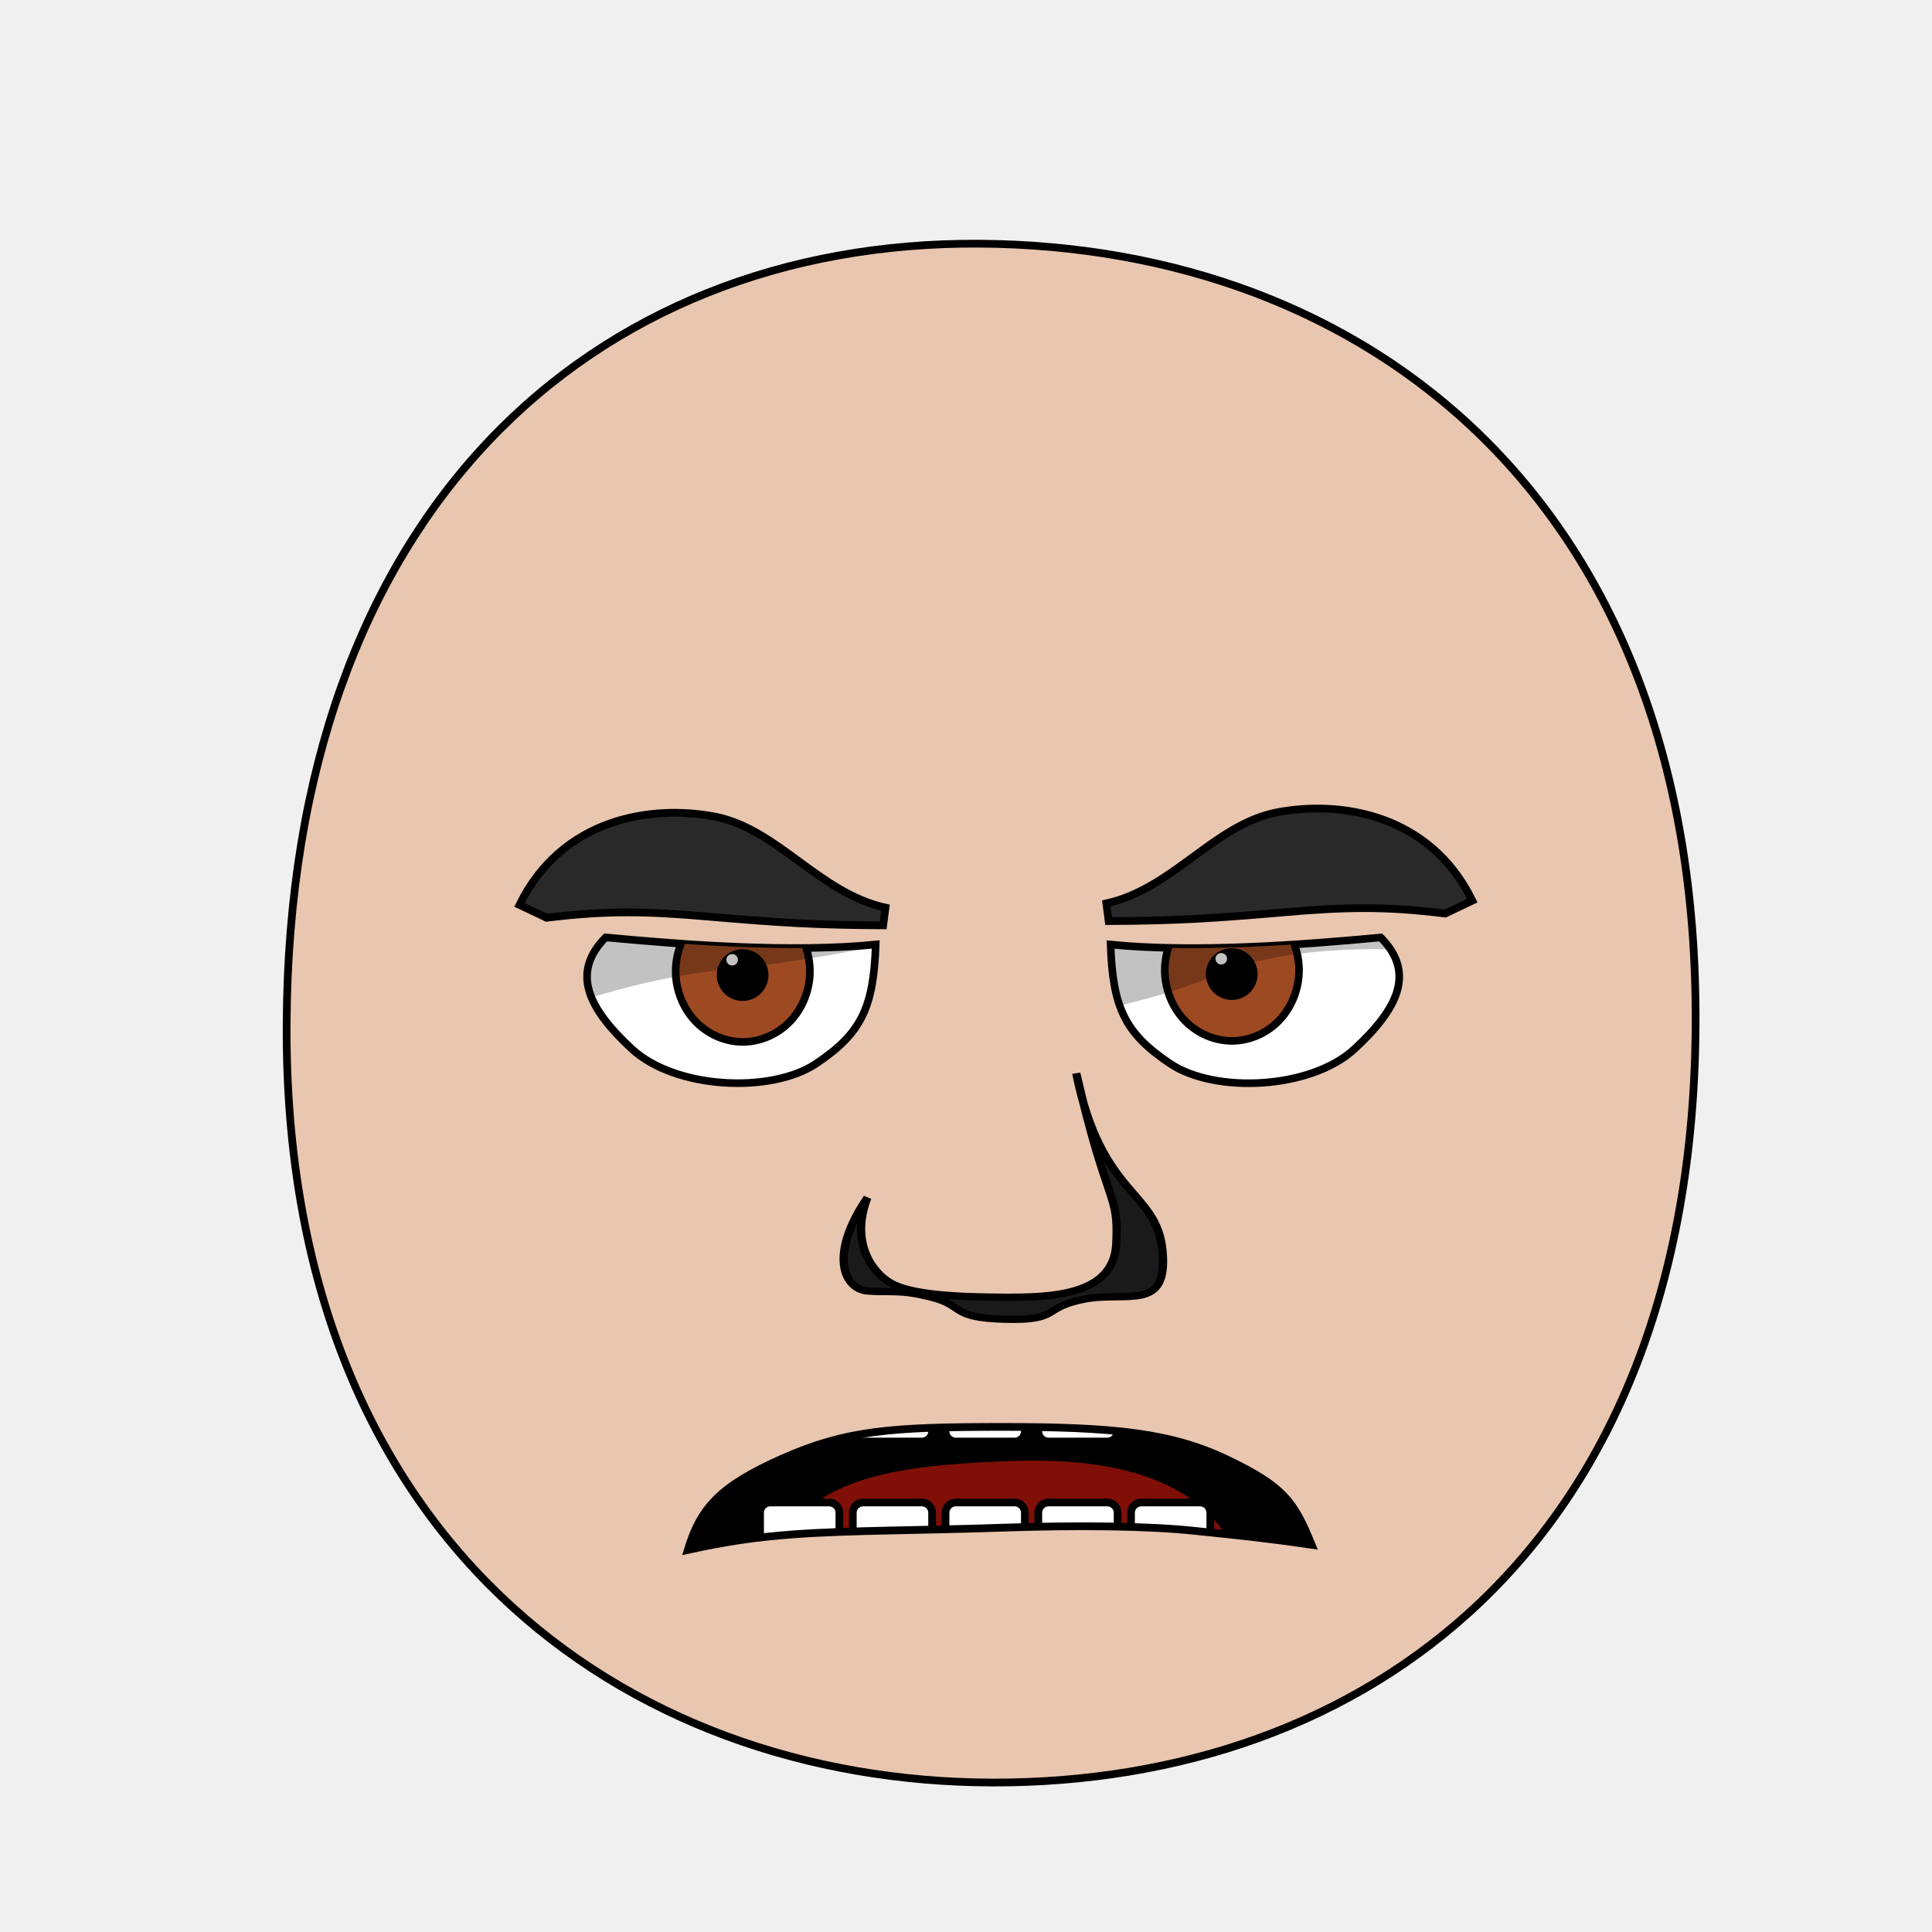
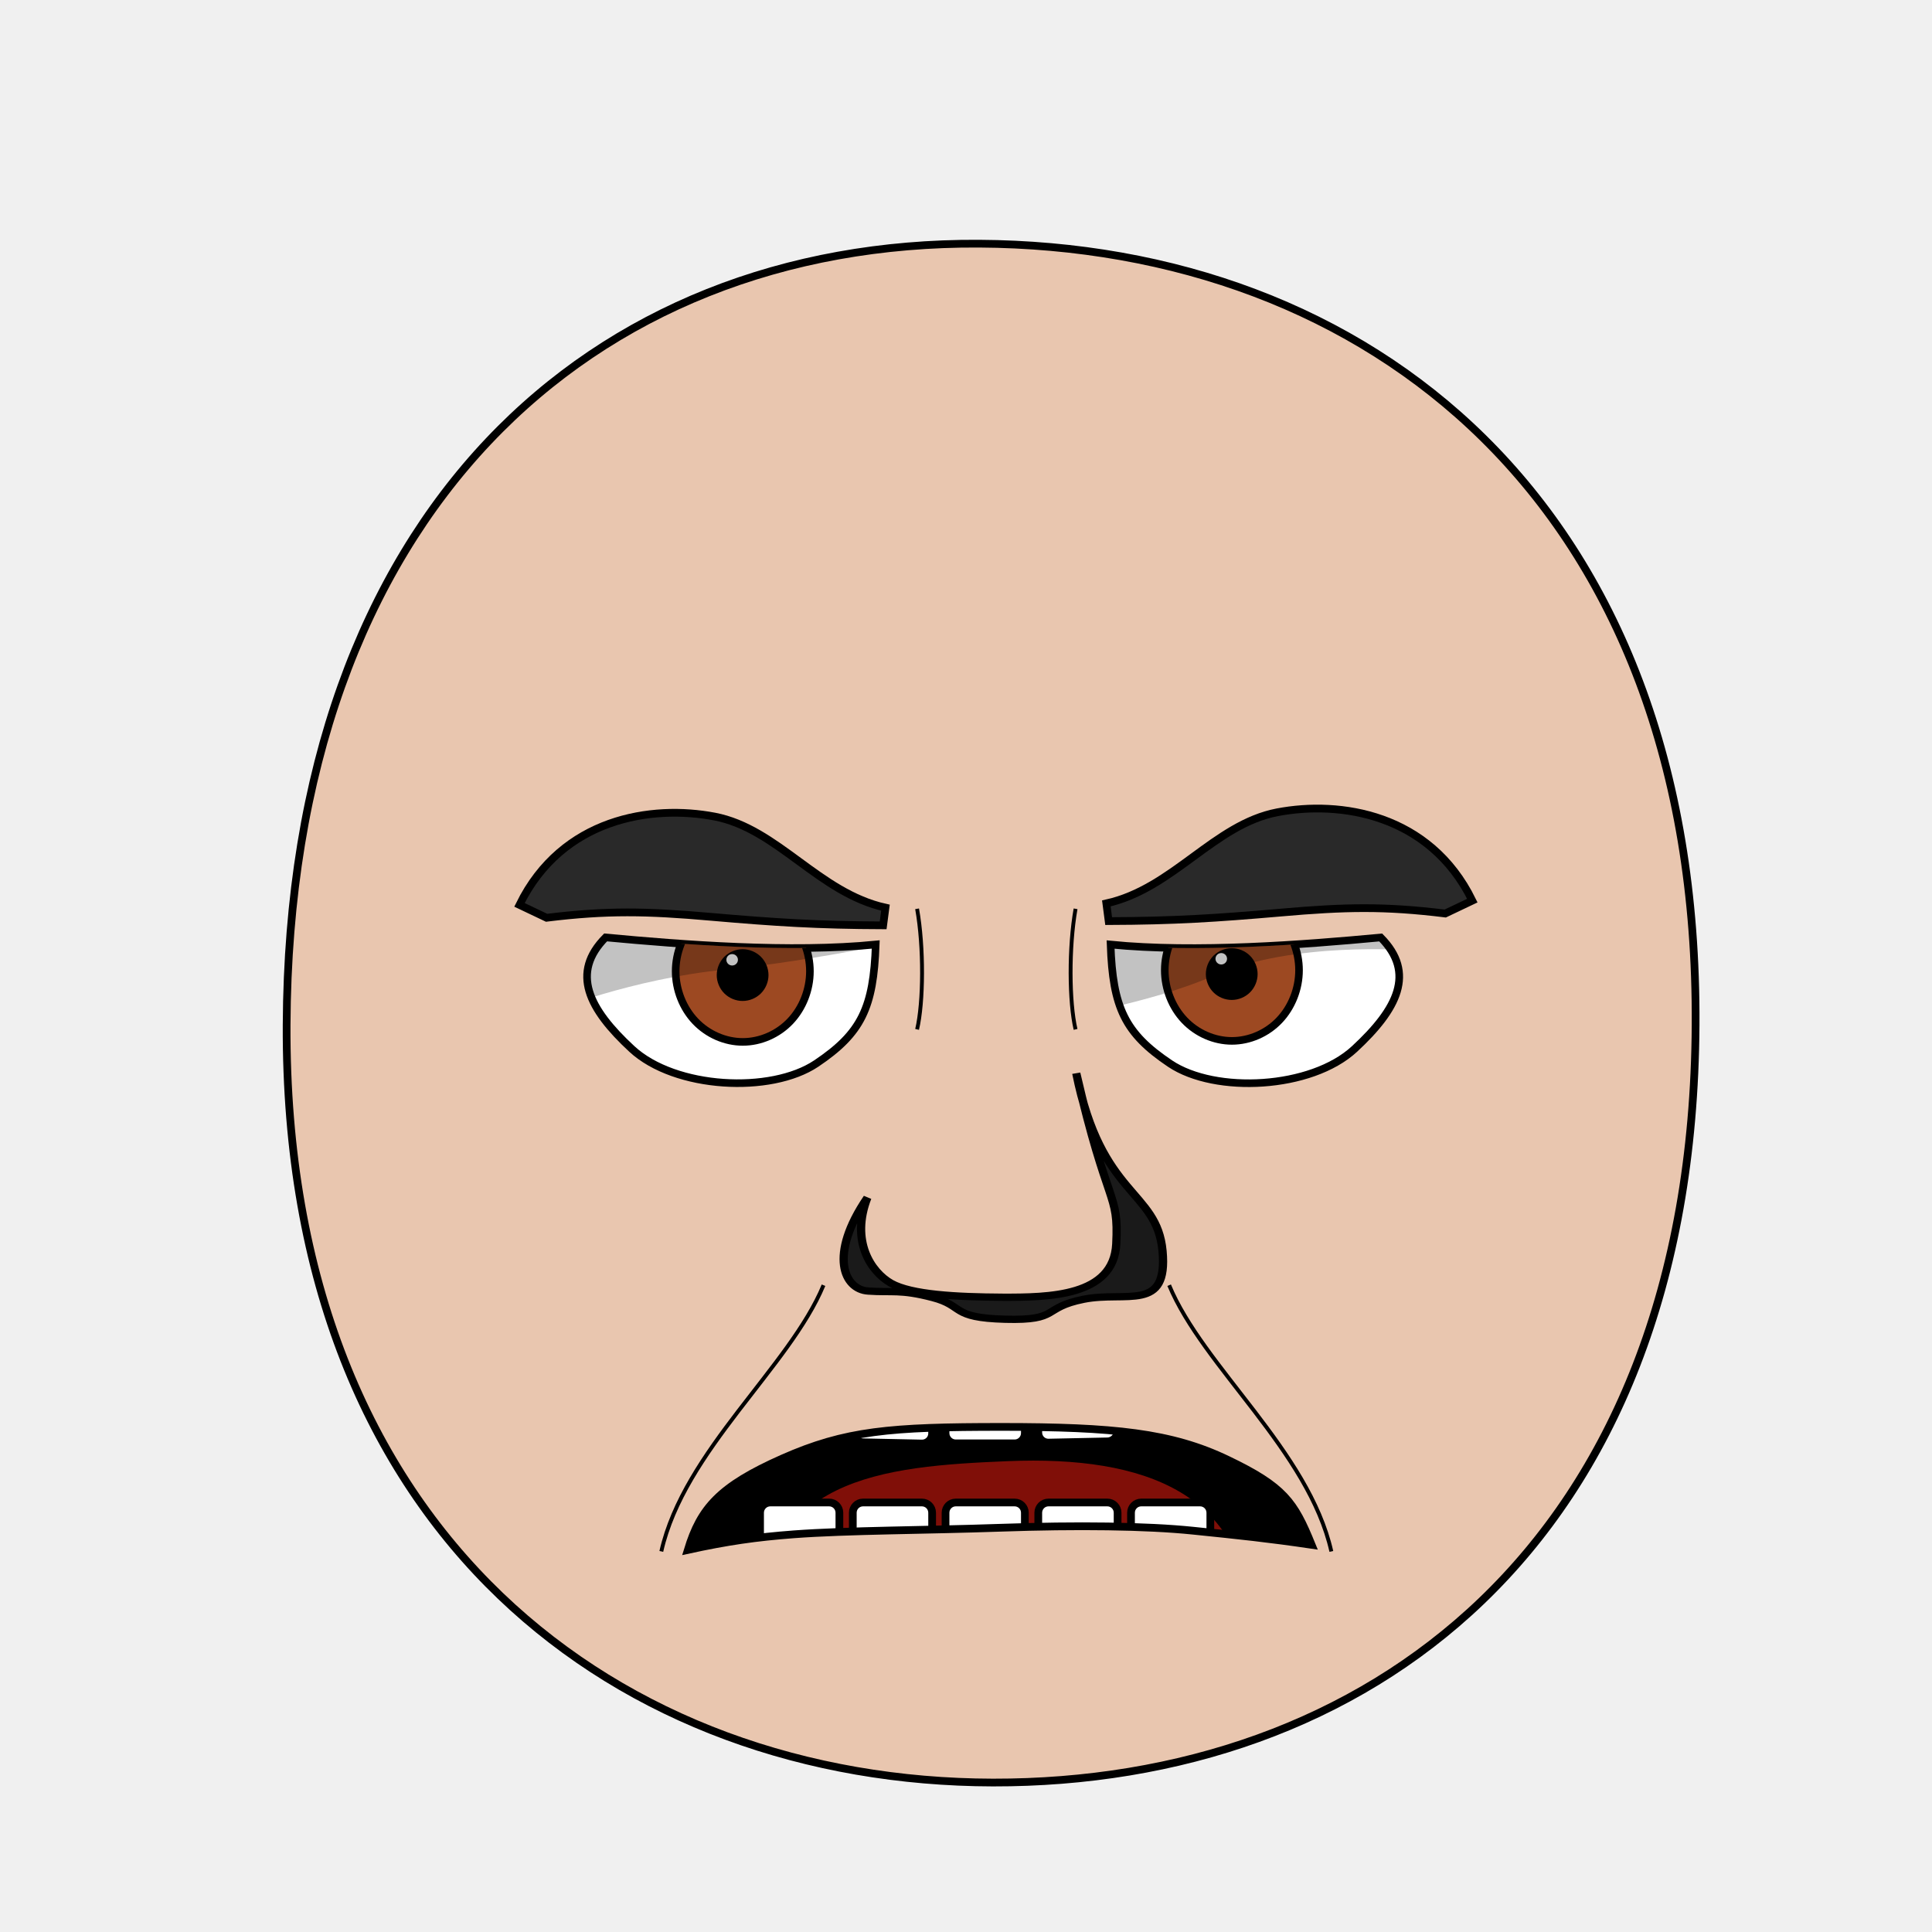
- <svg xmlns="http://www.w3.org/2000/svg" xmlns:xlink="http://www.w3.org/1999/xlink" height="100%" width="100%" id="emoticon-front-view" viewBox="0 0 250 250" version="1.1">
+ <svg xmlns="http://www.w3.org/2000/svg" xmlns:xlink="http://www.w3.org/1999/xlink" version="1.1" viewBox="0 0 250 250" id="emoticon-front-view" width="100%" height="100%">
  <defs id="defs4">
    <linearGradient id="linearGradient5745">
-       <stop style="stop-color:#f4c815;stop-opacity:1" offset="0" id="stop5747" />
-       <stop style="stop-color:#cc0000;stop-opacity:1" offset="1" id="stop5749" />
+       <stop style="stop-color:#f4c815;stop-opacity:1" id="stop5747" offset="0" />
+       <stop style="stop-color:#cc0000;stop-opacity:1" id="stop5749" offset="1" />
    </linearGradient>
    <linearGradient id="linearGradient2823">
-       <stop style="stop-color:#000000;stop-opacity:1" offset="0" id="stop2825" />
-       <stop style="stop-color:#662e91;stop-opacity:1" offset="1" id="stop2827" />
+       <stop style="stop-color:#000000;stop-opacity:1" id="stop2825" offset="0" />
+       <stop style="stop-color:#662e91;stop-opacity:1" id="stop2827" offset="1" />
    </linearGradient>
    <clipPath id="clipPath2967">
-       <use transform="translate(-57.14,-22.86)" xlink:href="#path3622" height="1" width="1" y="0" x="0" id="use2969">
- </use>
+       <use transform="translate(-57.14,-22.86)" id="use2969" x="0" y="0" width="1" height="1" xlink:href="#path3622" />
    </clipPath>
    <clipPath id="clipPath4022">
-       <use transform="matrix(-1,0,0,1,915.87,-3.77)" xlink:href="#path3622" height="250" width="250" y="0" x="0" id="use5959">
- </use>
+       <use transform="matrix(-1,0,0,1,915.87,-3.77)" id="use5959" x="0" y="0" width="250" height="250" xlink:href="#path3622" />
    </clipPath>
-     <radialGradient spreadMethod="pad" gradientTransform="matrix(98.09029,121.5278,-104.4591,83.94095,1881.611,1722.677)" gradientUnits="userSpaceOnUse" xlink:href="#linearGradient5745" id="radialGradient5694" fy="2.705" fx="-15.372" r="1" cy="2.705" cx="-15.372">
- </radialGradient>
-     <linearGradient gradientTransform="translate(37.46307,-25.35117)" gradientUnits="userSpaceOnUse" xlink:href="#linearGradient2823" id="irisGradient" y2="606.466" x2="138.571" y1="488.076" x1="107.143">
- </linearGradient>
-     <clipPath clipPathUnits="userSpaceOnUse" id="clipPath-mouth">
-       <use x="0" y="0" xlink:href="#mouth-outline" id="use-mouth-outline" width="250" height="250" />
+     <radialGradient cx="-15.372" cy="2.705" r="1" fx="-15.372" fy="2.705" id="radialGradient5694" xlink:href="#linearGradient5745" gradientUnits="userSpaceOnUse" gradientTransform="matrix(98.09029,121.5278,-104.4591,83.94095,1881.611,1722.677)" spreadMethod="pad" />
+     <linearGradient x1="107.143" y1="488.076" x2="138.571" y2="606.466" id="irisGradient" xlink:href="#linearGradient2823" gradientUnits="userSpaceOnUse" gradientTransform="translate(37.46307,-25.35117)" />
+     <clipPath id="clipPath-mouth" clipPathUnits="userSpaceOnUse">
+       <use height="250" width="250" id="use-mouth-outline" xlink:href="#mouth-outline" y="0" x="0" />
    </clipPath>
  </defs>
  <g id="head">
-     <path style="fill:#e9c6af;stroke:#000000;stroke-width:1;stroke-opacity:1" d="M 128.48,230.66 C 176.27,230.75 219.01,200.57 219.41,132.64 219.80,64.72 176.76,31.81 126.68,31.53 76.60,31.24 37.38,66.28 37.09,132.64 36.80,199.01 80.69,230.57 128.48,230.66 Z" id="path164">
- </path>
+     <path style="fill:#e9c6af;stroke:#000000;stroke-width:1;stroke-opacity:1" d="M 128.48,230.66 C 176.27,230.75 219.01,200.57 219.41,132.64 219.80,64.72 176.76,31.81 126.68,31.53 76.60,31.24 37.38,66.28 37.09,132.64 36.80,199.01 80.69,230.57 128.48,230.66 Z" id="path164" />
  </g>
  <g transform="matrix(0.16,0,0,0.16,62.80,38.92)" style="stroke-width:4.36;stroke-miterlimit:4;stroke-dasharray:none" id="left-eye">
-     <path d="M 315.75,520.61 C 313.99,571.54 304.27,592.32 267.65,616.88 231.02,641.44 153.56,637.54 118.49,605.07 83.42,572.60 68.95,543.48 97.29,514.88 159.47,520.72 247.36,527.43 315.75,520.61 Z" style="fill:#ffffff;stroke:#000000;stroke-width:6.14;stroke-miterlimit:4;stroke-opacity:1;stroke-dasharray:none" id="path3622">
- </path>
-     <g transform="translate(57.14,22.86)" style="stroke-width:4.36;stroke-miterlimit:4;stroke-dasharray:none" id="lens" clip-path="url(#clipPath2967)">
+     <path d="M 315.75,520.61 C 313.99,571.54 304.27,592.32 267.65,616.88 231.02,641.44 153.56,637.54 118.49,605.07 83.42,572.60 68.95,543.48 97.29,514.88 159.47,520.72 247.36,527.43 315.75,520.61 Z" style="fill:#ffffff;stroke:#000000;stroke-width:6.14;stroke-miterlimit:4;stroke-opacity:1;stroke-dasharray:none" id="path3622" />
+     <g transform="translate(57.14,22.86)" style="stroke-width:4.36;stroke-miterlimit:4;stroke-dasharray:none" clip-path="url(#clipPath2967)" id="lens">
      <g id="g4403">
-         <path style="fill:#9d4922;fill-opacity:1;stroke:#000000;stroke-width:6.14;stroke-miterlimit:4;stroke-opacity:1;stroke-dasharray:none" d="M 205.38,519.39 C 205.38,534.35 199.53,549.21 189.48,559.79 179.43,570.37 165.31,576.53 151.09,576.53 136.88,576.53 122.76,570.37 112.71,559.79 102.66,549.21 96.80,534.35 96.80,519.39 96.80,504.43 102.66,489.56 112.71,478.98 122.76,468.40 136.88,462.24 151.09,462.24 165.31,462.24 179.43,468.40 189.48,478.98 199.53,489.56 205.38,504.43 205.38,519.39 Z" id="iris">
- </path>
-         <path d="M 168.81,522.49 C 168.81,527.16 166.89,531.81 163.58,535.12 160.27,538.43 155.63,540.35 150.95,540.35 146.27,540.35 141.63,538.43 138.32,535.12 135.02,531.81 133.09,527.16 133.09,522.49 133.09,517.81 135.02,513.16 138.32,509.85 141.63,506.55 146.27,504.62 150.95,504.62 155.63,504.62 160.27,506.55 163.58,509.85 166.89,513.16 168.81,517.81 168.81,522.49 Z" style="fill:#000000;fill-opacity:1;stroke:#000000;stroke-width:6.14;stroke-miterlimit:4;stroke-opacity:1;stroke-dasharray:none" id="pupil">
- </path>
-         <path d="M 147.16,510.12 C 147.16,512.67 145.07,514.74 142.49,514.74 139.91,514.74 137.81,512.67 137.81,510.12 137.81,507.57 139.91,505.50 142.49,505.50 145.07,505.50 147.16,507.57 147.16,510.12 Z" style="fill:#ffffff;fill-opacity:1;stroke:none" id="glare">
- </path>
+         <path style="fill:#9d4922;fill-opacity:1;stroke:#000000;stroke-width:6.14;stroke-miterlimit:4;stroke-opacity:1;stroke-dasharray:none" d="M 205.38,519.39 C 205.38,534.35 199.53,549.21 189.48,559.79 179.43,570.37 165.31,576.53 151.09,576.53 136.88,576.53 122.76,570.37 112.71,559.79 102.66,549.21 96.80,534.35 96.80,519.39 96.80,504.43 102.66,489.56 112.71,478.98 122.76,468.40 136.88,462.24 151.09,462.24 165.31,462.24 179.43,468.40 189.48,478.98 199.53,489.56 205.38,504.43 205.38,519.39 Z" id="iris" />
+         <path d="M 168.81,522.49 C 168.81,527.16 166.89,531.81 163.58,535.12 160.27,538.43 155.63,540.35 150.95,540.35 146.27,540.35 141.63,538.43 138.32,535.12 135.02,531.81 133.09,527.16 133.09,522.49 133.09,517.81 135.02,513.16 138.32,509.85 141.63,506.55 146.27,504.62 150.95,504.62 155.63,504.62 160.27,506.55 163.58,509.85 166.89,513.16 168.81,517.81 168.81,522.49 Z" style="fill:#000000;fill-opacity:1;stroke:#000000;stroke-width:6.14;stroke-miterlimit:4;stroke-opacity:1;stroke-dasharray:none" id="pupil" />
+         <path d="M 147.16,510.12 C 147.16,512.67 145.07,514.74 142.49,514.74 139.91,514.74 137.81,512.67 137.81,510.12 137.81,507.57 139.91,505.50 142.49,505.50 145.07,505.50 147.16,507.57 147.16,510.12 Z" style="fill:#ffffff;fill-opacity:1;stroke:none" id="glare" />
      </g>
-       <path style="opacity:0.24;fill:#000000;stroke:#000000;stroke-width:1px;stroke-linecap:butt;stroke-linejoin:miter;stroke-opacity:1" d="M -5.86,552.10 -11.18,407.57 305.31,412.27 307.22,489.40 C 307.22,489.40 207.58,510.79 137.78,517.47 61.15,524.81 -5.86,552.10 -5.86,552.10 Z" id="left-lid-shadow">
- </path>
+       <path style="opacity:0.24;fill:#000000;stroke:#000000;stroke-width:1px;stroke-linecap:butt;stroke-linejoin:miter;stroke-opacity:1" d="M -5.86,552.10 -11.18,407.57 305.31,412.27 307.22,489.40 C 307.22,489.40 207.58,510.79 137.78,517.47 61.15,524.81 -5.86,552.10 -5.86,552.10 Z" id="left-lid-shadow" />
    </g>
  </g>
  <g transform="matrix(0.16,0,0,0.16,47.69,39.53)" style="stroke-width:4.36;stroke-miterlimit:4;stroke-dasharray:none" id="right-eye">
-     <use transform="matrix(-1,0,0,1,915.87,-3.77)" xlink:href="#path3622" height="250" width="250" y="0" x="0" id="use3959">
- </use>
-     <g id="g4015" clip-path="url(#clipPath4022)">
-       <use transform="translate(547.15,18.22)" style="stroke-width:4.36;stroke-miterlimit:4;stroke-dasharray:none" xlink:href="#g4403" height="1" width="1" y="0" x="0" id="right-lens">
- </use>
-       <path style="opacity:0.24;fill:#000000;stroke:#000000;stroke-width:1px;stroke-linecap:butt;stroke-linejoin:miter;stroke-miterlimit:4;stroke-opacity:1;stroke-dasharray:none" d="M 544.62,581.57 506.18,515.68 710.91,412.76 841.14,520.94 C 841.14,520.94 748.16,513.88 686.12,540.51 624.09,567.13 564.89,572.11 544.62,581.57 Z" id="right-lid-shadow">
- </path>
+     <use transform="matrix(-1,0,0,1,915.87,-3.77)" id="use3959" x="0" y="0" width="250" height="250" xlink:href="#path3622" />
+     <g clip-path="url(#clipPath4022)" id="g4015">
+       <use transform="translate(547.15,18.22)" style="stroke-width:4.36;stroke-miterlimit:4;stroke-dasharray:none" id="right-lens" x="0" y="0" width="1" height="1" xlink:href="#g4403" />
+       <path style="opacity:0.24;fill:#000000;stroke:#000000;stroke-width:1px;stroke-linecap:butt;stroke-linejoin:miter;stroke-miterlimit:4;stroke-opacity:1;stroke-dasharray:none" d="M 544.62,581.57 506.18,515.68 710.91,412.76 841.14,520.94 C 841.14,520.94 748.16,513.88 686.12,540.51 624.09,567.13 564.89,572.11 544.62,581.57 Z" id="right-lid-shadow" />
    </g>
  </g>
-   <path d="M 114.58,117.45 114.28,119.74 C 105.77,119.71 100.43,119.37 92.03,118.64 83.64,117.90 78.55,117.80 70.73,118.76 L 67.22,117.09 C 72.74,105.83 84.35,104.11 92.46,105.66 100.64,107.23 105.94,115.54 114.58,117.45 Z" style="fill:#292929;fill-opacity:1;fill-rule:nonzero;stroke:#000000;stroke-width:1;stroke-miterlimit:4;stroke-opacity:1;stroke-dasharray:none" id="left-eye-brow">
- </path>
+   <path d="M 114.58,117.45 114.28,119.74 C 105.77,119.71 100.43,119.37 92.03,118.64 83.64,117.90 78.55,117.80 70.73,118.76 L 67.22,117.09 C 72.74,105.83 84.35,104.11 92.46,105.66 100.64,107.23 105.94,115.54 114.58,117.45 Z" style="fill:#292929;fill-opacity:1;fill-rule:nonzero;stroke:#000000;stroke-width:1;stroke-miterlimit:4;stroke-opacity:1;stroke-dasharray:none" id="left-eye-brow" />
  <g style="stroke-width:1" transform="matrix(1.13,0,0,1,-17.27,2.11)" id="nose">
-     <path style="fill:#1a1a1a;stroke:#000000;stroke-width:0.94;stroke-miterlimit:4;stroke-dasharray:none" d="M 114.61,152.87 C 112.68,158.46 114.99,162.45 117.32,163.94 119.64,165.41 124.80,165.72 130.09,165.75 135.39,165.77 142.82,165.66 143.11,158.85 143.41,152.03 142.15,154.45 138.53,136.77 141.36,152.80 147.75,151.82 148.41,159.77 149.06,167.72 144.29,164.92 139.39,166.01 134.50,167.11 136.76,168.79 130.40,168.60 124.05,168.41 125.78,166.87 122.07,165.79 118.37,164.70 117.41,165.17 114.69,164.95 111.96,164.75 110.11,160.34 114.61,152.87 Z" id="nose-outline">
- </path>
+     <path style="fill:#1a1a1a;stroke:#000000;stroke-width:0.94;stroke-miterlimit:4;stroke-dasharray:none" d="M 114.61,152.87 C 112.68,158.46 114.99,162.45 117.32,163.94 119.64,165.41 124.80,165.72 130.09,165.75 135.39,165.77 142.82,165.66 143.11,158.85 143.41,152.03 142.15,154.45 138.53,136.77 141.36,152.80 147.75,151.82 148.41,159.77 149.06,167.72 144.29,164.92 139.39,166.01 134.50,167.11 136.76,168.79 130.40,168.60 124.05,168.41 125.78,166.87 122.07,165.79 118.37,164.70 117.41,165.17 114.69,164.95 111.96,164.75 110.11,160.34 114.61,152.87 Z" id="nose-outline" />
  </g>
-   <use transform="matrix(-1,0,0,1,257.74,-0.55)" xlink:href="#left-eye-brow" height="250" width="250" y="0" x="0" id="right-eye-brow">
- </use>
+   <use transform="matrix(-1,0,0,1,257.74,-0.55)" id="right-eye-brow" x="0" y="0" width="250" height="250" xlink:href="#left-eye-brow" />
  <g id="mouth">
-     <g clip-path="url(#clipPath-mouth)" id="mouth-interior">
-       <rect style="fill:#000000;fill-opacity:1;stroke:none" id="mouth-background" width="119.944" height="66.556" x="68.16" y="159.934">
- </rect>
-       <path d="M 98.34,211.42 C 98.01,191.12 114.23,189.74 130.46,189.07 148.01,188.36 161.92,193.11 161.92,211.42 140.73,211.42 119.54,211.42 98.34,211.42 Z" style="fill:#800f08;fill-opacity:1;stroke:none" id="tongue">
- </path>
-       <g style="stroke:#000000;stroke-opacity:1" transform="translate(4,-0.68)" morph="fix-children" id="upper-teeth">
-         <rect transform="matrix(0.991225,0.1321854,0,1,0,0)" rx="1.336" ry="1.325" y="158.195" x="95.524" height="15.123" width="10.356" id="tooth-02" style="fill:#ffffff;fill-opacity:1;stroke:#000000;stroke-width:1.004;stroke-opacity:1">
- </rect>
-         <rect id="tooth-03" width="10.265" height="15.123" x="106.352" y="172.091" ry="1.325" rx="1.325" style="fill:#ffffff;fill-opacity:1;stroke:#000000;stroke-opacity:1">
- </rect>
-         <rect rx="1.325" ry="1.325" y="172.091" x="118.352" height="15.123" width="10.265" id="tooth-04" style="fill:#ffffff;fill-opacity:1;stroke:#000000;stroke-opacity:1">
- </rect>
-         <rect id="tooth-05" width="10.265" height="15.123" x="130.352" y="172.091" ry="1.325" rx="1.325" style="fill:#ffffff;fill-opacity:1;stroke:#000000;stroke-opacity:1">
- </rect>
-         <rect transform="matrix(0.9876076,-0.1569434,0,1,0,0)" rx="1.341" ry="1.325" y="194.764" x="144.054" height="15.123" width="10.394" id="tooth-06" style="fill:#ffffff;fill-opacity:1;stroke:#000000;stroke-width:1.006;stroke-opacity:1">
- </rect>
+     <g id="mouth-interior" clip-path="url(#clipPath-mouth)">
+       <rect style="fill:#000000;fill-opacity:1;stroke:none" y="159.934" x="68.16" height="66.556" width="119.944" id="mouth-background" />
+       <path d="M 98.34,211.42 C 98.01,191.12 114.23,189.74 130.46,189.07 148.01,188.36 161.92,193.11 161.92,211.42 140.73,211.42 119.54,211.42 98.34,211.42 Z" style="fill:#800f08;fill-opacity:1;stroke:none" id="tongue" />
+       <g style="stroke:#000000;stroke-opacity:1" transform="translate(4,-0.68)" id="upper-teeth" morph="fix-children">
+         <rect style="fill:#ffffff;fill-opacity:1;stroke:#000000;stroke-width:1.004;stroke-opacity:1" id="tooth-02" width="10.356" height="15.123" x="95.524" y="158.195" ry="1.325" rx="1.336" transform="matrix(0.991225,0.1321854,0,1,0,0)" />
+         <rect style="fill:#ffffff;fill-opacity:1;stroke:#000000;stroke-width:1;stroke-opacity:1" rx="1.325" ry="1.325" y="169.934" x="106.375" height="15.123" width="10.267" id="tooth-03" transform="matrix(0.999781,0.02092668,0,1,0,0)" />
+         <rect style="fill:#ffffff;fill-opacity:1;stroke:#000000;stroke-opacity:1" id="tooth-04" width="10.265" height="15.123" x="118.352" y="172.327" ry="1.325" rx="1.325" />
+         <rect style="fill:#ffffff;fill-opacity:1;stroke:#000000;stroke-width:1;stroke-opacity:1" rx="1.325" ry="1.325" y="174.986" x="130.381" height="15.123" width="10.267" id="tooth-05" transform="matrix(0.999781,-0.02092669,0,1,0,0)" />
+         <rect style="fill:#ffffff;fill-opacity:1;stroke:#000000;stroke-width:1.006;stroke-opacity:1" id="tooth-06" width="10.394" height="15.123" x="144.054" y="194.646" ry="1.325" rx="1.341" transform="matrix(0.9876076,-0.1569434,0,1,0,0)" />
      </g>
      <g style="stroke:#000000;stroke-opacity:1" transform="translate(4,22.33)" id="lower-teeth">
-         <rect style="fill:#ffffff;fill-opacity:1;stroke:#000000;stroke-opacity:1" id="tooth-09" width="10.265" height="15.123" x="94.352" y="172.091" ry="1.325" rx="1.325">
- </rect>
-         <rect style="fill:#ffffff;fill-opacity:1;stroke:#000000;stroke-opacity:1" rx="1.325" ry="1.325" y="172.091" x="106.352" height="15.123" width="10.265" id="tooth-10">
- </rect>
-         <rect style="fill:#ffffff;fill-opacity:1;stroke:#000000;stroke-opacity:1" id="tooth-11" width="10.265" height="15.123" x="118.352" y="172.091" ry="1.325" rx="1.325">
- </rect>
-         <rect style="fill:#ffffff;fill-opacity:1;stroke:#000000;stroke-opacity:1" rx="1.325" ry="1.325" y="172.091" x="130.352" height="15.123" width="10.265" id="tooth-12">
- </rect>
-         <rect style="fill:#ffffff;fill-opacity:1;stroke:#000000;stroke-opacity:1" id="tooth-13" width="10.265" height="15.123" x="142.352" y="172.091" ry="1.325" rx="1.325">
- </rect>
+         <rect style="fill:#ffffff;fill-opacity:1;stroke:#000000;stroke-opacity:1" rx="1.325" ry="1.325" y="172.091" x="94.352" height="15.123" width="10.265" id="tooth-09" />
+         <rect style="fill:#ffffff;fill-opacity:1;stroke:#000000;stroke-opacity:1" id="tooth-10" width="10.265" height="15.123" x="106.352" y="172.091" ry="1.325" rx="1.325" />
+         <rect style="fill:#ffffff;fill-opacity:1;stroke:#000000;stroke-opacity:1" rx="1.325" ry="1.325" y="172.091" x="118.352" height="15.123" width="10.265" id="tooth-11" />
+         <rect style="fill:#ffffff;fill-opacity:1;stroke:#000000;stroke-opacity:1" id="tooth-12" width="10.265" height="15.123" x="130.352" y="172.091" ry="1.325" rx="1.325" />
+         <rect style="fill:#ffffff;fill-opacity:1;stroke:#000000;stroke-opacity:1" rx="1.325" ry="1.325" y="172.091" x="142.352" height="15.123" width="10.265" id="tooth-13" />
      </g>
    </g>
-     <path d="M 169.73,199.90 C 164.17,199.08 160.35,198.68 154.37,198.07 148.39,197.45 139.27,197.35 129.47,197.69 119.73,198.03 109.74,198.02 102.72,198.54 97.81,198.91 94.13,199.44 89,200.56 90.65,195.15 93.08,192.35 101.24,188.73 109.41,185.11 115.20,184.64 129.65,184.64 144.09,184.64 151.57,185.39 158.85,188.89 166.14,192.38 167.47,194.34 169.73,199.90 Z" style="fill:none;stroke:#000000;stroke-width:1px;stroke-miterlimit:4;stroke-opacity:1" id="mouth-outline">
- </path>
+     <path d="M 169.73,199.90 C 164.17,199.08 160.35,198.68 154.37,198.07 148.39,197.45 139.27,197.35 129.47,197.69 119.73,198.03 109.74,198.02 102.72,198.54 97.81,198.91 94.13,199.44 89,200.56 90.65,195.15 93.08,192.35 101.24,188.73 109.41,185.11 115.20,184.64 129.65,184.64 144.09,184.64 151.57,185.39 158.85,188.89 166.14,192.38 167.47,194.34 169.73,199.90 Z" style="fill:none;stroke:#000000;stroke-width:1px;stroke-miterlimit:4;stroke-opacity:1" id="mouth-outline" />
+   </g>
+   <g style="stroke-width:0.50;stroke-miterlimit:4;stroke-dasharray:none" id="wrinkles">
+     <path d="m 118.672,117.599 c 0.882,4.964 0.83,12.081 0,15.604" style="fill:none;stroke:#000000;stroke-width:0.5;stroke-linecap:butt;stroke-linejoin:miter;stroke-miterlimit:4;stroke-opacity:1;stroke-dasharray:none" id="wrinkle-left-brow" />
+     <path d="m 85.574,200.753 c 2.949,-13.039 16.601,-23.855 20.989,-34.448" style="fill:none;stroke:#000000;stroke-width:0.5;stroke-linecap:butt;stroke-linejoin:miter;stroke-miterlimit:4;stroke-opacity:1;stroke-dasharray:none" id="wrinkle-left-cheek" />
+     <use transform="matrix(-1,0,0,1,257.85,0)" style="stroke-width:0.50;stroke-miterlimit:4;stroke-dasharray:none" height="250" width="250" id="wrinkle-right-brow" xlink:href="#wrinkle-left-brow" y="0" x="0" />
+     <use transform="matrix(-1,0,0,1,257.85,0)" style="stroke-width:0.50;stroke-miterlimit:4;stroke-dasharray:none" height="250" width="250" id="wrinkle-right-cheek" xlink:href="#wrinkle-left-cheek" y="0" x="0" />
  </g>
</svg>
